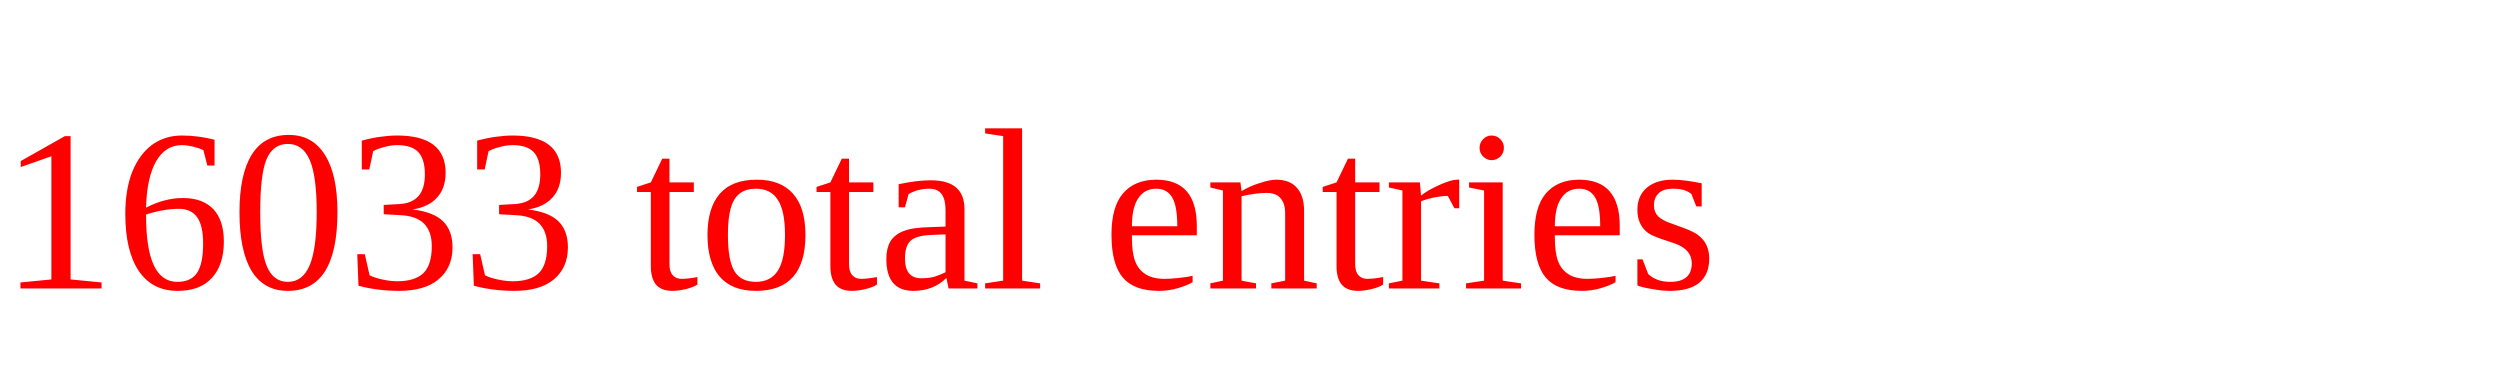
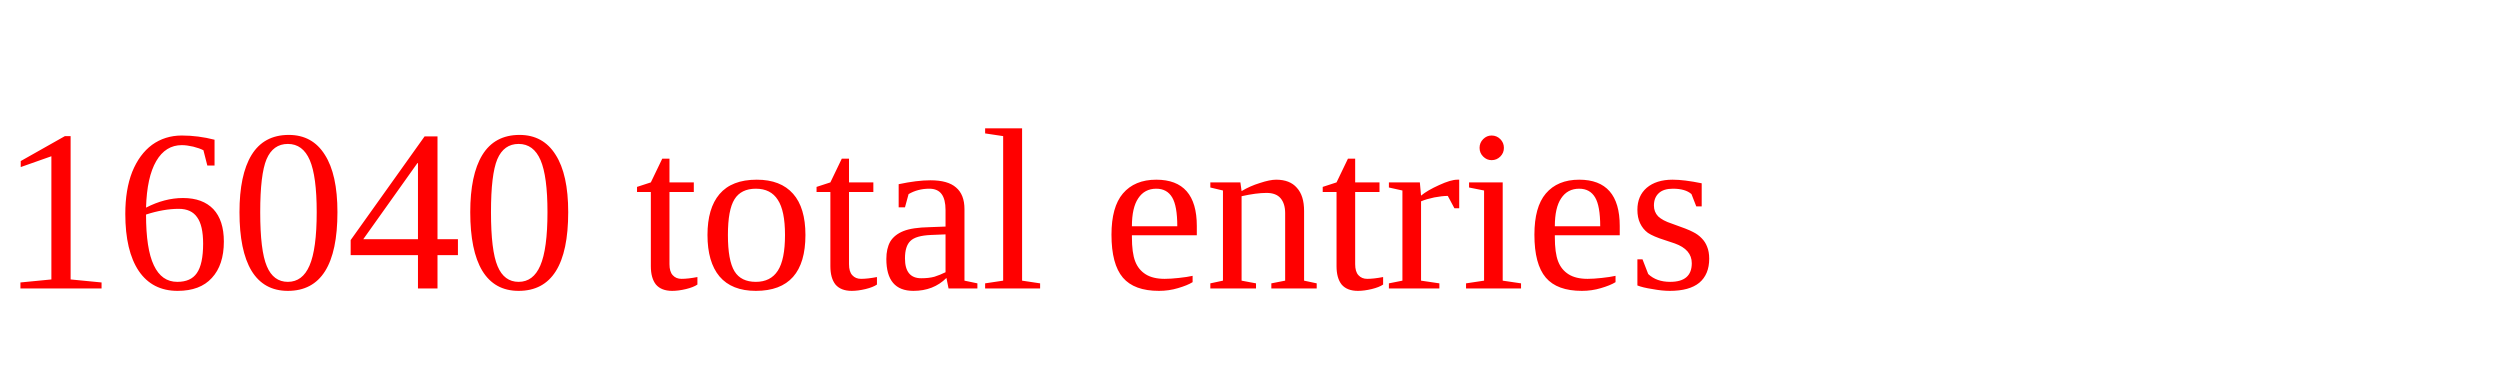
<svg xmlns="http://www.w3.org/2000/svg" height="20" width="130" version="1.1">
-   <text x="0" y="15" fill="red">16033 total entries</text>
+   <text x="0" y="15" fill="red">16040 total entries</text>
</svg>
